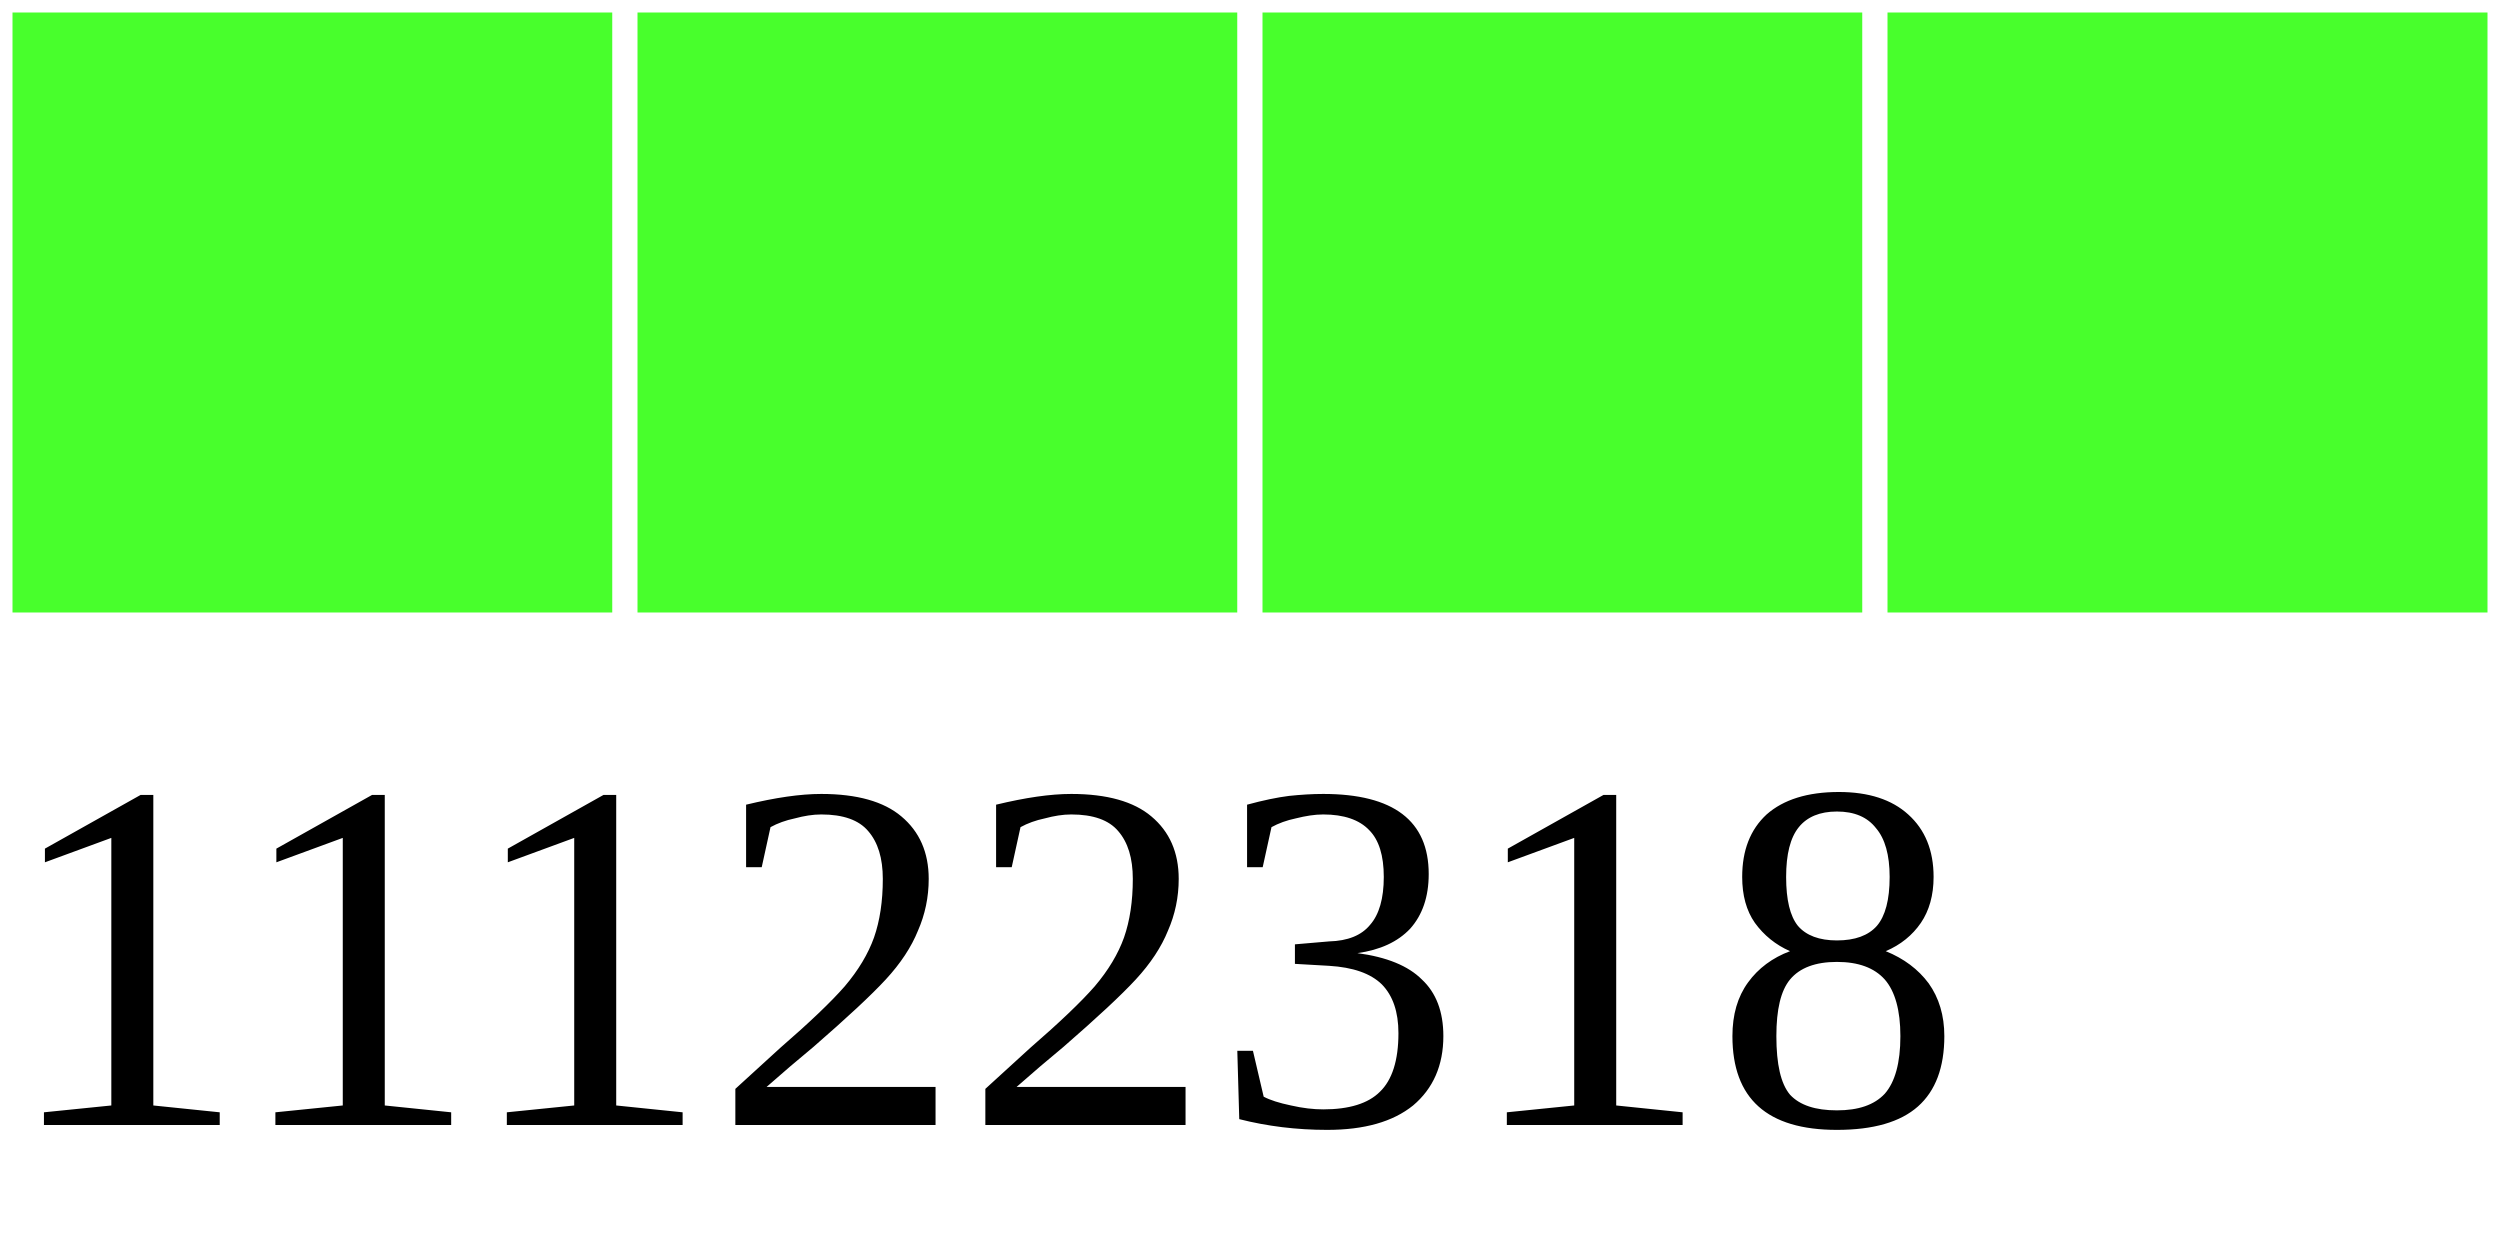
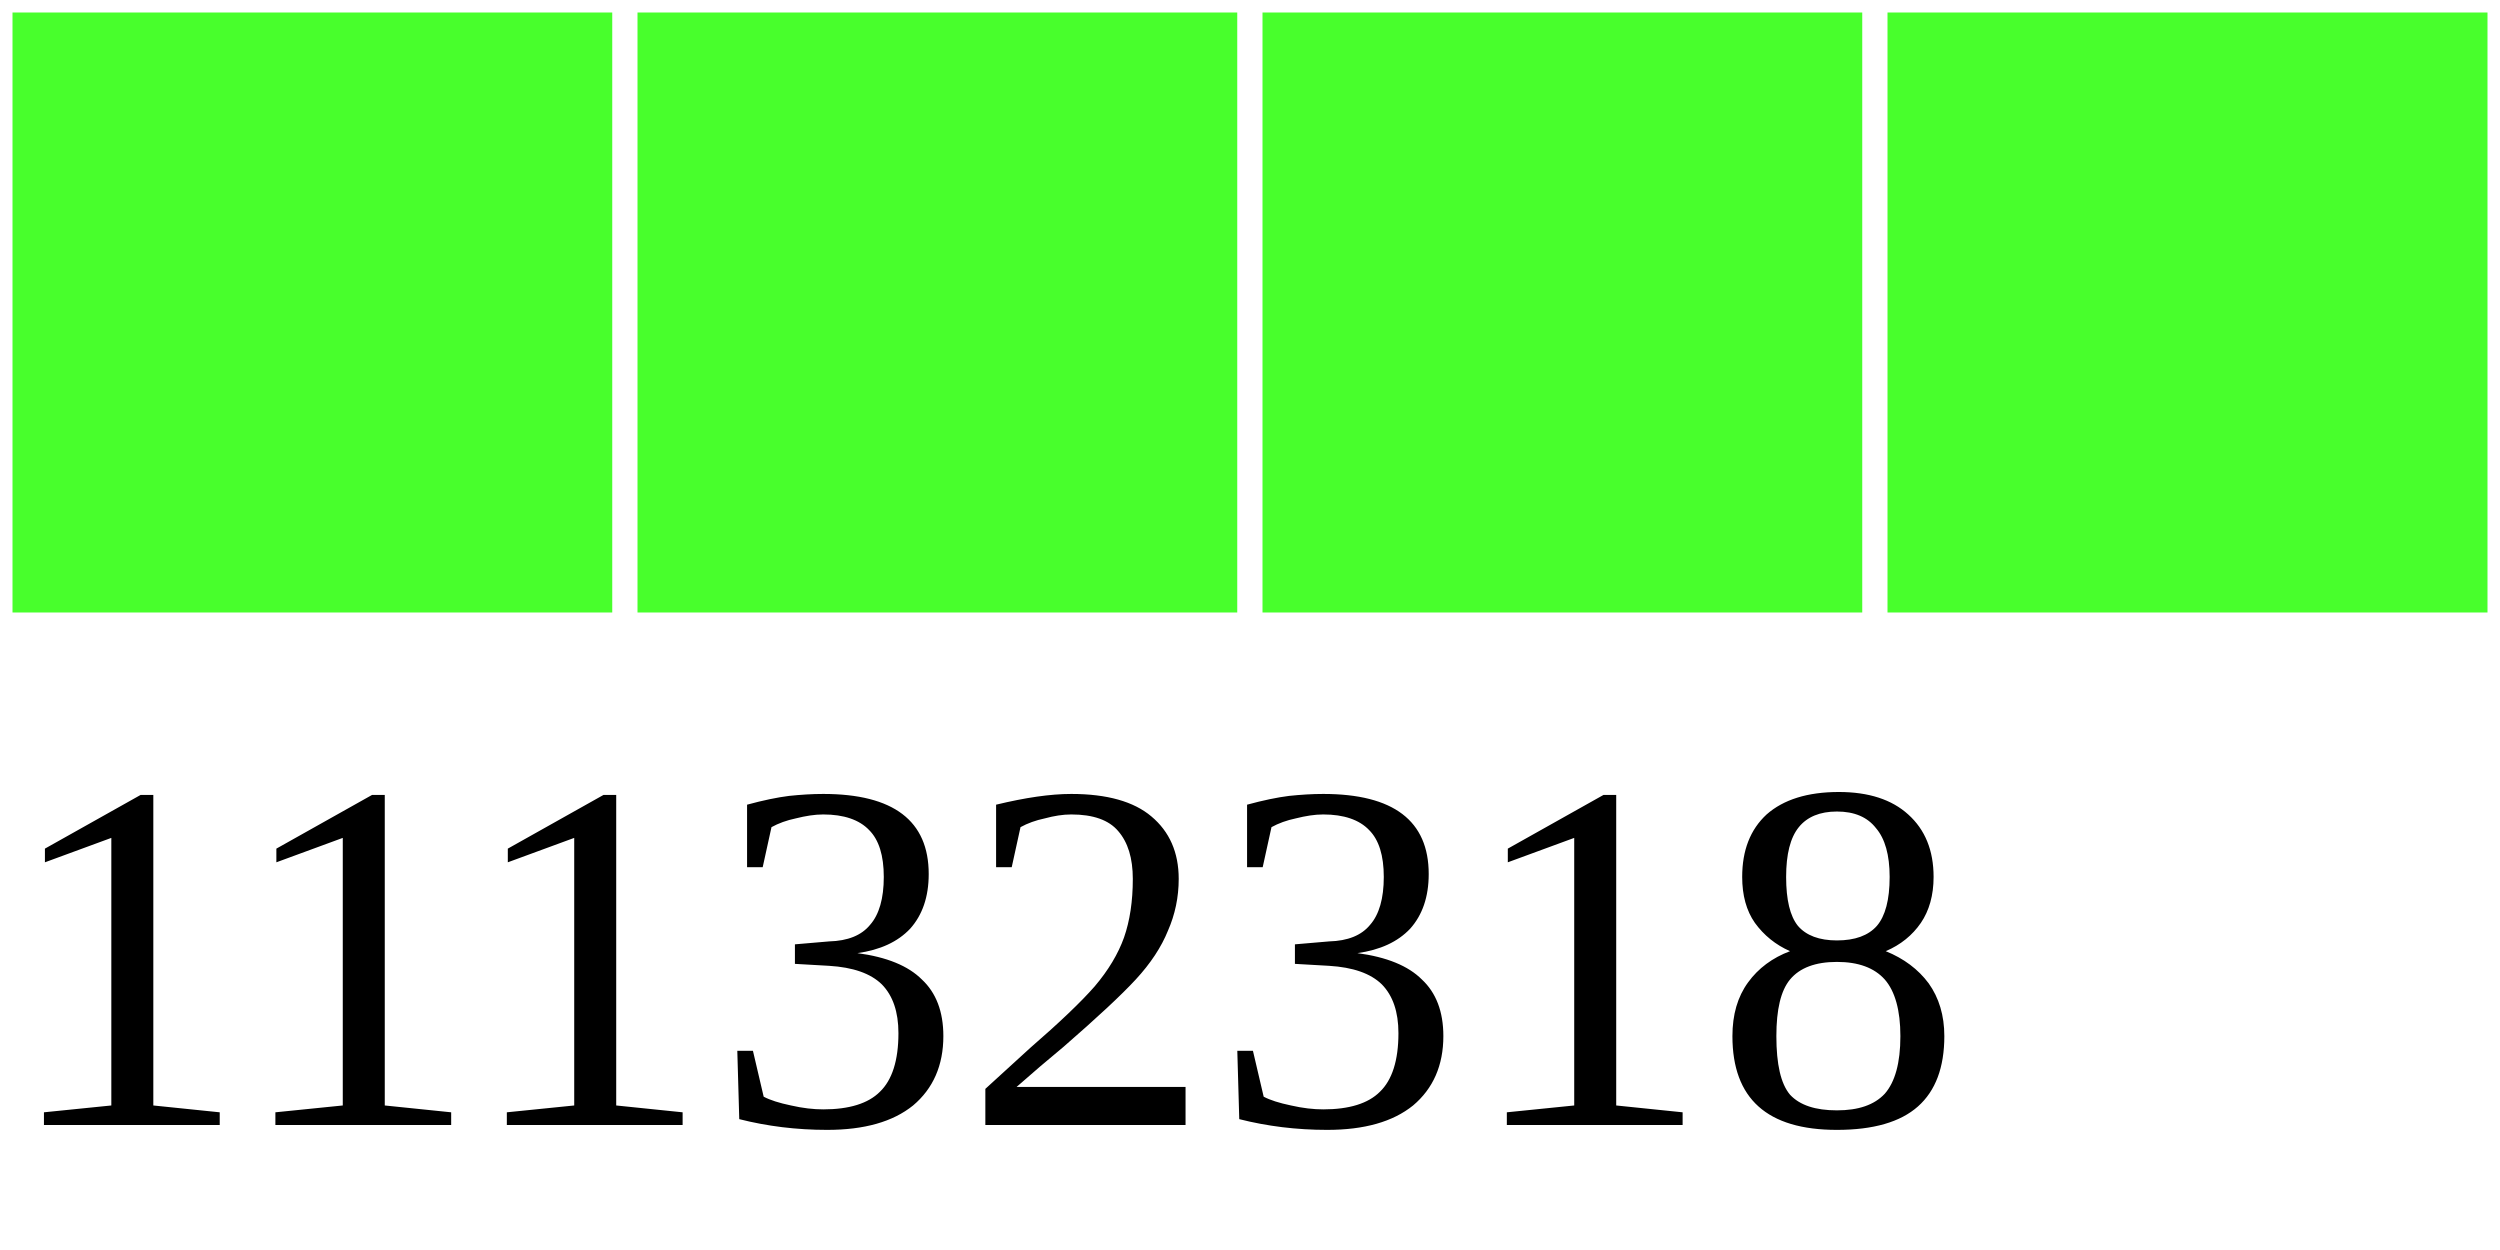
<svg xmlns="http://www.w3.org/2000/svg" width="40" height="20">
  <g>
    <rect width="10" height="10" style="fill:#48FF2C;stroke-width:0.4;stroke:rgb(255,255,255)" x="0" />
    <rect width="10" height="10" style="fill:#48FF2C;stroke-width:0.4;stroke:rgb(255,255,255)" x="10" />
    <rect width="10" height="10" style="fill:#48FF2C;stroke-width:0.4;stroke:rgb(255,255,255)" x="20" />
    <rect width="10" height="10" style="fill:#48FF2C;stroke-width:0.4;stroke:rgb(255,255,255)" x="30" />
-     <text x="0" y="18" fill="black" font-size="8">11122318</text>
+     <text x="0" y="18" fill="black" font-size="8">11132318</text>
  </g>
</svg>
